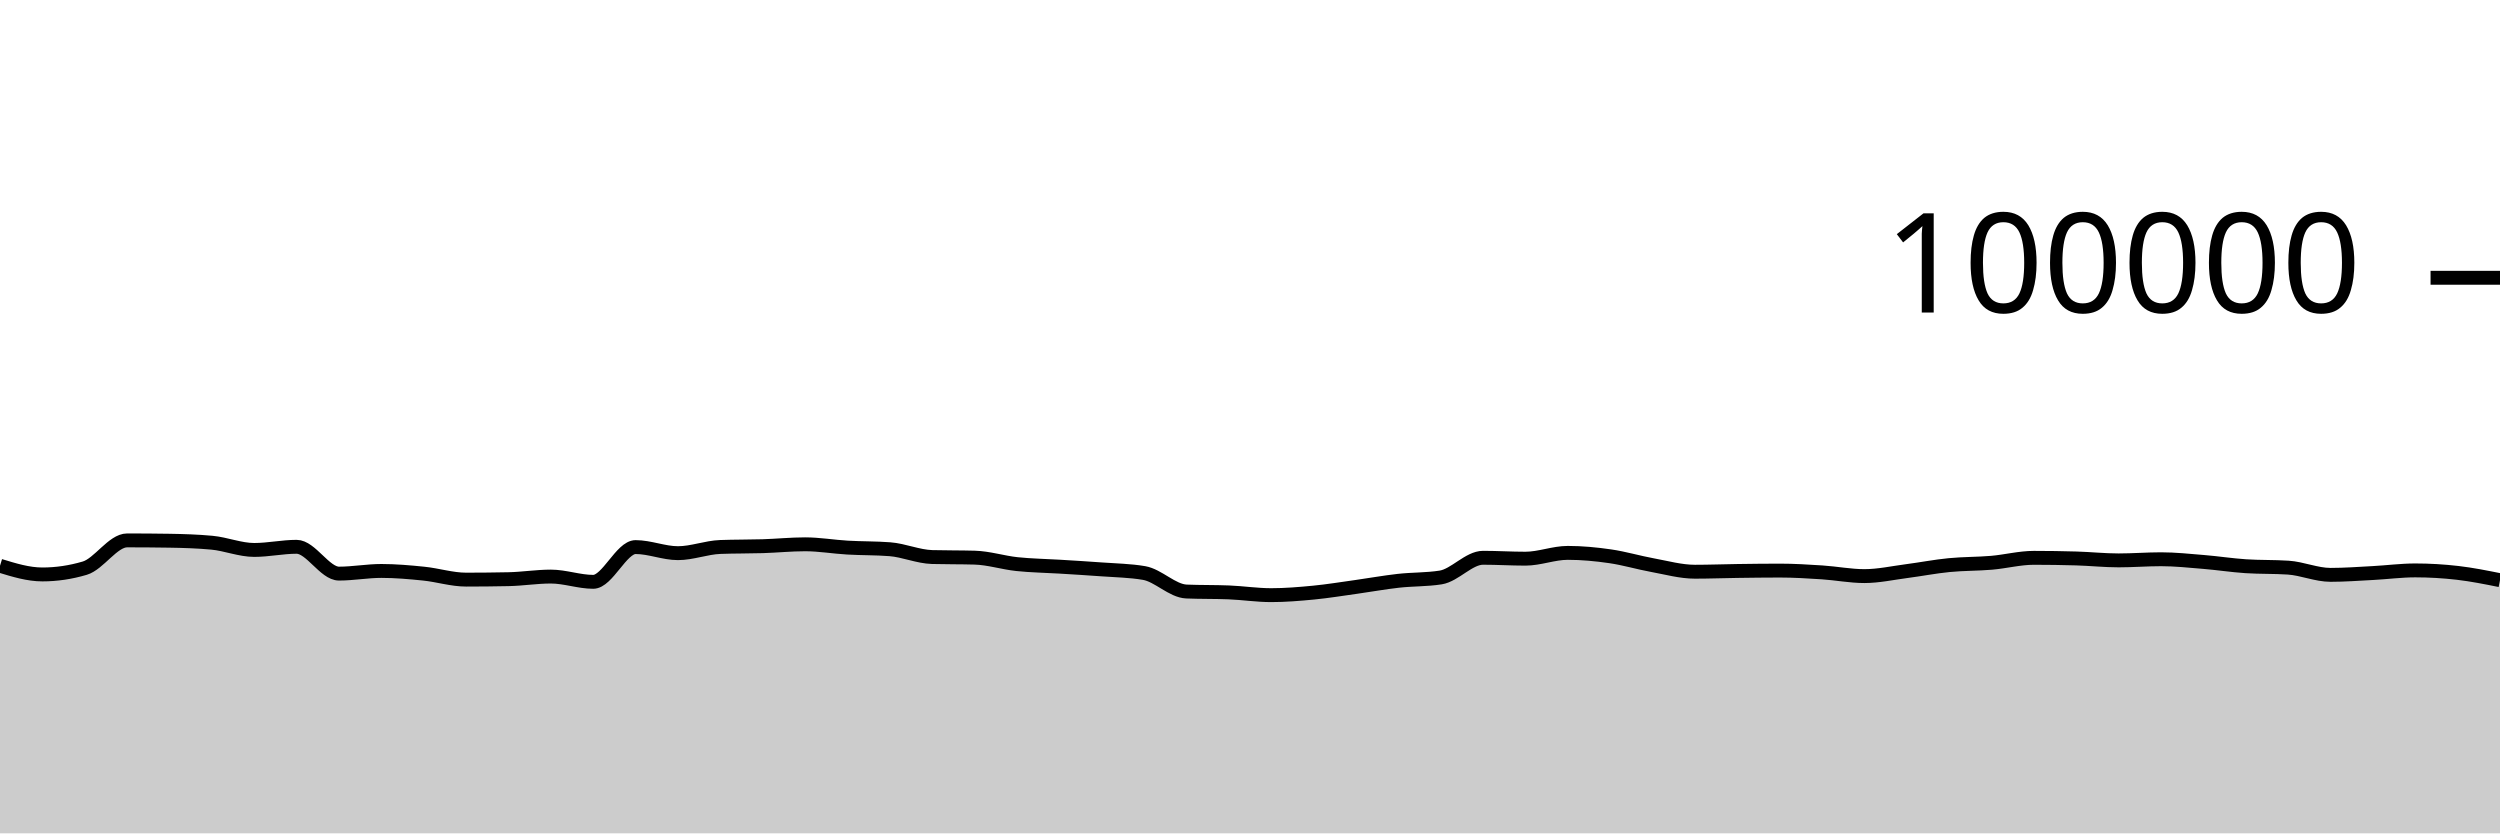
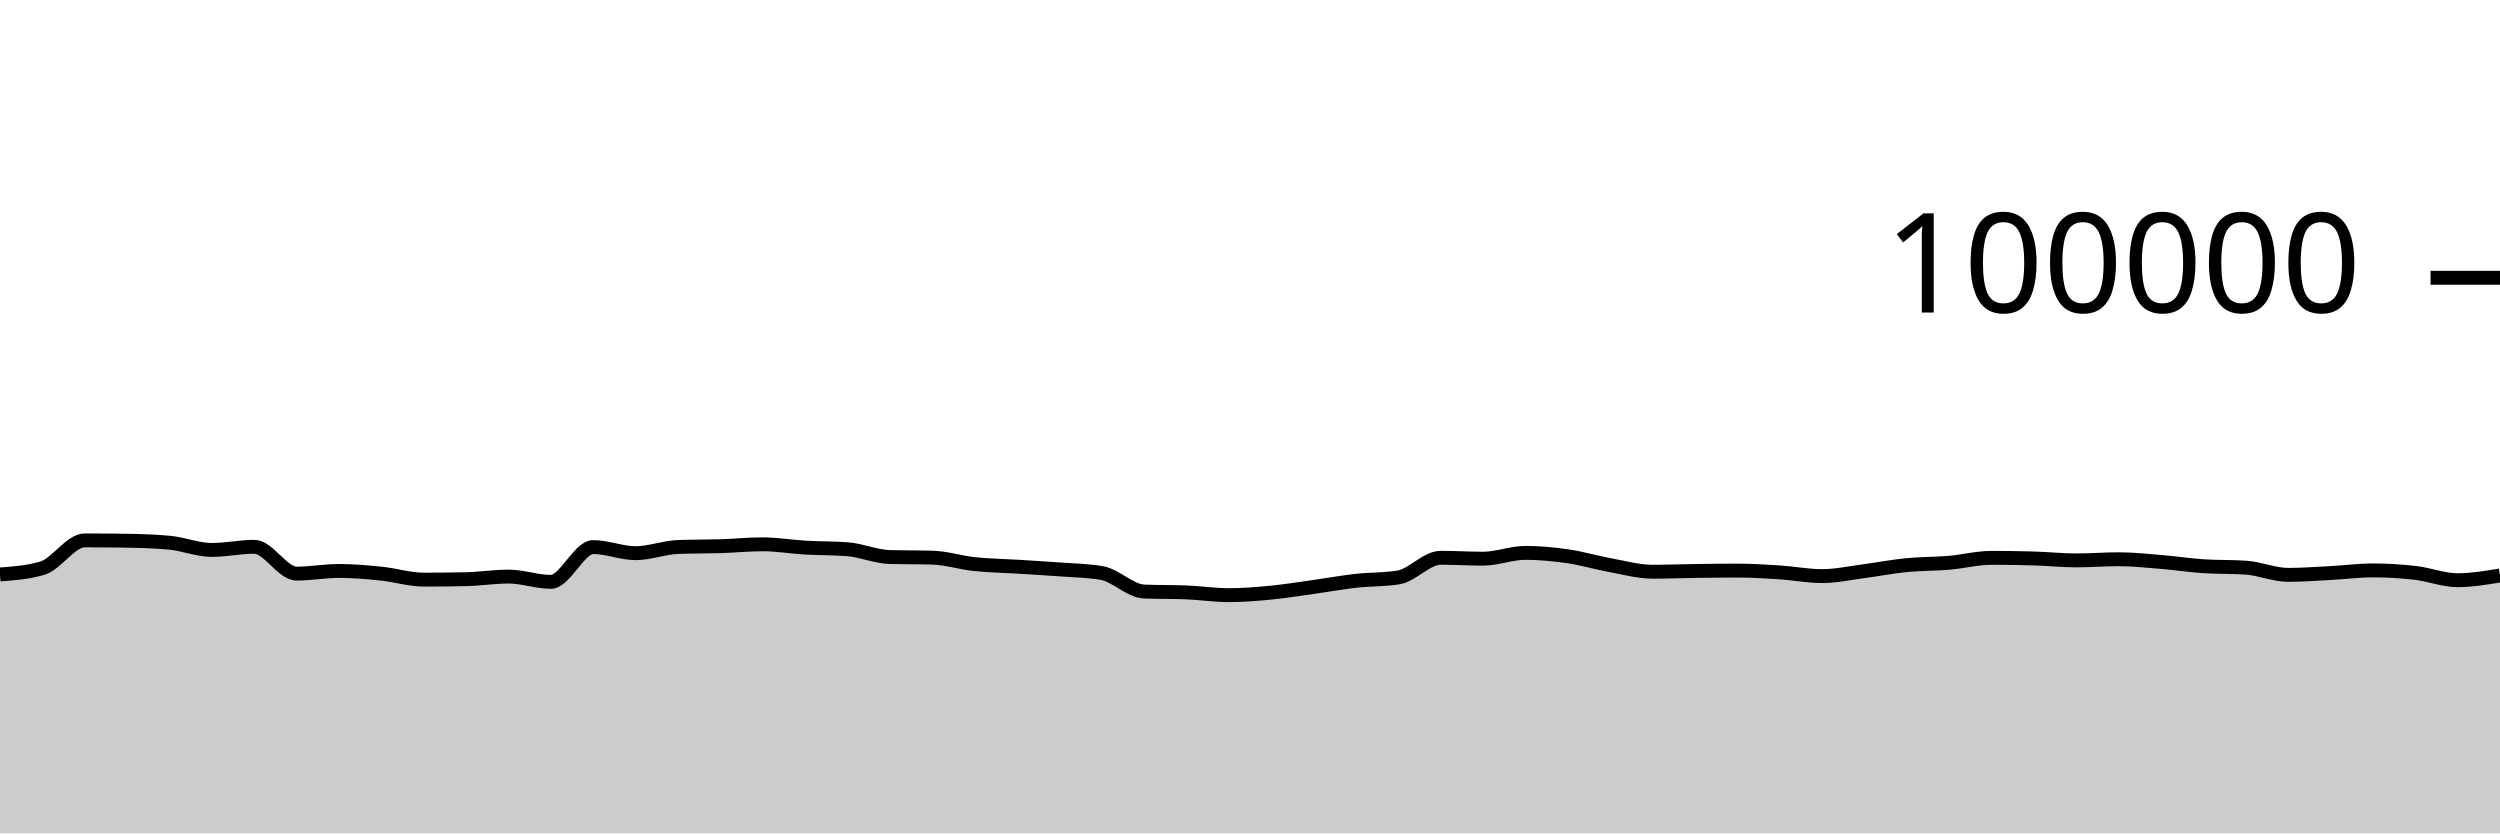
<svg xmlns="http://www.w3.org/2000/svg" viewBox="0 0 180 60">
  <g transform="translate(0,20)">
-     <path class="area" fill="rgba(0, 0, 0, 0.2)" d="M0,20.735C1.017,21.047,2.034,21.36,3.051,21.36C4.068,21.36,5.085,21.209,6.102,20.908C7.119,20.607,8.136,18.908,9.153,18.908C10.169,18.908,11.186,18.916,12.203,18.932C13.22,18.949,14.237,18.98,15.254,19.075C16.271,19.17,17.288,19.596,18.305,19.596C19.322,19.596,20.339,19.369,21.356,19.369C22.373,19.369,23.39,21.3,24.407,21.3C25.424,21.3,26.441,21.108,27.458,21.108C28.475,21.108,29.492,21.198,30.508,21.302C31.525,21.406,32.542,21.733,33.559,21.733C34.576,21.733,35.593,21.722,36.61,21.701C37.627,21.68,38.644,21.513,39.661,21.513C40.678,21.513,41.695,21.892,42.712,21.892C43.729,21.892,44.746,19.39,45.763,19.39C46.78,19.39,47.797,19.828,48.814,19.828C49.831,19.828,50.847,19.419,51.864,19.382C52.881,19.344,53.898,19.357,54.915,19.326C55.932,19.294,56.949,19.19,57.966,19.19C58.983,19.19,60,19.368,61.017,19.427C62.034,19.486,63.051,19.466,64.068,19.544C65.085,19.623,66.102,20.079,67.119,20.107C68.136,20.135,69.153,20.121,70.169,20.15C71.186,20.178,72.203,20.508,73.22,20.616C74.237,20.724,75.254,20.735,76.271,20.798C77.288,20.861,78.305,20.919,79.322,20.996C80.339,21.072,81.356,21.083,82.373,21.257C83.39,21.431,84.407,22.548,85.424,22.59C86.441,22.632,87.458,22.611,88.475,22.652C89.492,22.694,90.508,22.851,91.525,22.851C92.542,22.851,93.559,22.766,94.576,22.668C95.593,22.569,96.61,22.402,97.627,22.26C98.644,22.118,99.661,21.932,100.678,21.818C101.695,21.704,102.712,21.738,103.729,21.578C104.746,21.417,105.763,20.16,106.78,20.16C107.797,20.16,108.814,20.225,109.831,20.225C110.847,20.225,111.864,19.807,112.881,19.807C113.898,19.807,114.915,19.904,115.932,20.052C116.949,20.199,117.966,20.506,118.983,20.691C120,20.877,121.017,21.164,122.034,21.164C123.051,21.164,124.068,21.124,125.085,21.11C126.102,21.096,127.119,21.082,128.136,21.082C129.153,21.082,130.169,21.145,131.186,21.211C132.203,21.277,133.22,21.479,134.237,21.479C135.254,21.479,136.271,21.251,137.288,21.119C138.305,20.987,139.322,20.787,140.339,20.688C141.356,20.588,142.373,20.607,143.39,20.52C144.407,20.432,145.424,20.164,146.441,20.164C147.458,20.164,148.475,20.179,149.492,20.209C150.508,20.239,151.525,20.348,152.542,20.348C153.559,20.348,154.576,20.266,155.593,20.266C156.61,20.266,157.627,20.375,158.644,20.459C159.661,20.542,160.678,20.701,161.695,20.768C162.712,20.835,163.729,20.802,164.746,20.869C165.763,20.936,166.78,21.39,167.797,21.39C168.814,21.39,169.831,21.313,170.847,21.259C171.864,21.206,172.881,21.069,173.898,21.069C174.915,21.069,175.932,21.13,176.949,21.247C177.966,21.365,178.983,21.569,180,21.774L180,40C178.983,40,177.966,40,176.949,40C175.932,40,174.915,40,173.898,40C172.881,40,171.864,40,170.847,40C169.831,40,168.814,40,167.797,40C166.78,40,165.763,40,164.746,40C163.729,40,162.712,40,161.695,40C160.678,40,159.661,40,158.644,40C157.627,40,156.61,40,155.593,40C154.576,40,153.559,40,152.542,40C151.525,40,150.508,40,149.492,40C148.475,40,147.458,40,146.441,40C145.424,40,144.407,40,143.39,40C142.373,40,141.356,40,140.339,40C139.322,40,138.305,40,137.288,40C136.271,40,135.254,40,134.237,40C133.22,40,132.203,40,131.186,40C130.169,40,129.153,40,128.136,40C127.119,40,126.102,40,125.085,40C124.068,40,123.051,40,122.034,40C121.017,40,120,40,118.983,40C117.966,40,116.949,40,115.932,40C114.915,40,113.898,40,112.881,40C111.864,40,110.847,40,109.831,40C108.814,40,107.797,40,106.78,40C105.763,40,104.746,40,103.729,40C102.712,40,101.695,40,100.678,40C99.661,40,98.644,40,97.627,40C96.61,40,95.593,40,94.576,40C93.559,40,92.542,40,91.525,40C90.508,40,89.492,40,88.475,40C87.458,40,86.441,40,85.424,40C84.407,40,83.39,40,82.373,40C81.356,40,80.339,40,79.322,40C78.305,40,77.288,40,76.271,40C75.254,40,74.237,40,73.22,40C72.203,40,71.186,40,70.169,40C69.153,40,68.136,40,67.119,40C66.102,40,65.085,40,64.068,40C63.051,40,62.034,40,61.017,40C60,40,58.983,40,57.966,40C56.949,40,55.932,40,54.915,40C53.898,40,52.881,40,51.864,40C50.847,40,49.831,40,48.814,40C47.797,40,46.78,40,45.763,40C44.746,40,43.729,40,42.712,40C41.695,40,40.678,40,39.661,40C38.644,40,37.627,40,36.61,40C35.593,40,34.576,40,33.559,40C32.542,40,31.525,40,30.508,40C29.492,40,28.475,40,27.458,40C26.441,40,25.424,40,24.407,40C23.39,40,22.373,40,21.356,40C20.339,40,19.322,40,18.305,40C17.288,40,16.271,40,15.254,40C14.237,40,13.22,40,12.203,40C11.186,40,10.169,40,9.153,40C8.136,40,7.119,40,6.102,40C5.085,40,4.068,40,3.051,40C2.034,40,1.017,40,0,40Z" />
-     <path class="line" stroke="black" fill="none" d="M0,20.735C1.017,21.047,2.034,21.36,3.051,21.36C4.068,21.36,5.085,21.209,6.102,20.908C7.119,20.607,8.136,18.908,9.153,18.908C10.169,18.908,11.186,18.916,12.203,18.932C13.22,18.949,14.237,18.98,15.254,19.075C16.271,19.17,17.288,19.596,18.305,19.596C19.322,19.596,20.339,19.369,21.356,19.369C22.373,19.369,23.39,21.3,24.407,21.3C25.424,21.3,26.441,21.108,27.458,21.108C28.475,21.108,29.492,21.198,30.508,21.302C31.525,21.406,32.542,21.733,33.559,21.733C34.576,21.733,35.593,21.722,36.61,21.701C37.627,21.68,38.644,21.513,39.661,21.513C40.678,21.513,41.695,21.892,42.712,21.892C43.729,21.892,44.746,19.39,45.763,19.39C46.78,19.39,47.797,19.828,48.814,19.828C49.831,19.828,50.847,19.419,51.864,19.382C52.881,19.344,53.898,19.357,54.915,19.326C55.932,19.294,56.949,19.19,57.966,19.19C58.983,19.19,60,19.368,61.017,19.427C62.034,19.486,63.051,19.466,64.068,19.544C65.085,19.623,66.102,20.079,67.119,20.107C68.136,20.135,69.153,20.121,70.169,20.15C71.186,20.178,72.203,20.508,73.22,20.616C74.237,20.724,75.254,20.735,76.271,20.798C77.288,20.861,78.305,20.919,79.322,20.996C80.339,21.072,81.356,21.083,82.373,21.257C83.39,21.431,84.407,22.548,85.424,22.59C86.441,22.632,87.458,22.611,88.475,22.652C89.492,22.694,90.508,22.851,91.525,22.851C92.542,22.851,93.559,22.766,94.576,22.668C95.593,22.569,96.61,22.402,97.627,22.26C98.644,22.118,99.661,21.932,100.678,21.818C101.695,21.704,102.712,21.738,103.729,21.578C104.746,21.417,105.763,20.16,106.78,20.16C107.797,20.16,108.814,20.225,109.831,20.225C110.847,20.225,111.864,19.807,112.881,19.807C113.898,19.807,114.915,19.904,115.932,20.052C116.949,20.199,117.966,20.506,118.983,20.691C120,20.877,121.017,21.164,122.034,21.164C123.051,21.164,124.068,21.124,125.085,21.11C126.102,21.096,127.119,21.082,128.136,21.082C129.153,21.082,130.169,21.145,131.186,21.211C132.203,21.277,133.22,21.479,134.237,21.479C135.254,21.479,136.271,21.251,137.288,21.119C138.305,20.987,139.322,20.787,140.339,20.688C141.356,20.588,142.373,20.607,143.39,20.52C144.407,20.432,145.424,20.164,146.441,20.164C147.458,20.164,148.475,20.179,149.492,20.209C150.508,20.239,151.525,20.348,152.542,20.348C153.559,20.348,154.576,20.266,155.593,20.266C156.61,20.266,157.627,20.375,158.644,20.459C159.661,20.542,160.678,20.701,161.695,20.768C162.712,20.835,163.729,20.802,164.746,20.869C165.763,20.936,166.78,21.39,167.797,21.39C168.814,21.39,169.831,21.313,170.847,21.259C171.864,21.206,172.881,21.069,173.898,21.069C174.915,21.069,175.932,21.13,176.949,21.247C177.966,21.365,178.983,21.569,180,21.774" />
+     <path class="area" fill="rgba(0, 0, 0, 0.2)" d="M0,21.36C1.017,21.284,2.034,21.209,3.051,20.908C4.068,20.607,5.085,18.908,6.102,18.908C7.119,18.908,8.136,18.916,9.153,18.932C10.169,18.949,11.186,18.98,12.203,19.075C13.22,19.17,14.237,19.596,15.254,19.596C16.271,19.596,17.288,19.369,18.305,19.369C19.322,19.369,20.339,21.3,21.356,21.3C22.373,21.3,23.39,21.108,24.407,21.108C25.424,21.108,26.441,21.198,27.458,21.302C28.475,21.406,29.492,21.733,30.508,21.733C31.525,21.733,32.542,21.722,33.559,21.701C34.576,21.68,35.593,21.513,36.61,21.513C37.627,21.513,38.644,21.892,39.661,21.892C40.678,21.892,41.695,19.39,42.712,19.39C43.729,19.39,44.746,19.828,45.763,19.828C46.78,19.828,47.797,19.419,48.814,19.382C49.831,19.344,50.847,19.357,51.864,19.326C52.881,19.294,53.898,19.19,54.915,19.19C55.932,19.19,56.949,19.368,57.966,19.427C58.983,19.486,60,19.466,61.017,19.544C62.034,19.623,63.051,20.079,64.068,20.107C65.085,20.135,66.102,20.121,67.119,20.15C68.136,20.178,69.153,20.508,70.169,20.616C71.186,20.724,72.203,20.735,73.22,20.798C74.237,20.861,75.254,20.919,76.271,20.996C77.288,21.072,78.305,21.083,79.322,21.257C80.339,21.431,81.356,22.548,82.373,22.59C83.39,22.632,84.407,22.611,85.424,22.652C86.441,22.694,87.458,22.851,88.475,22.851C89.492,22.851,90.508,22.766,91.525,22.668C92.542,22.569,93.559,22.402,94.576,22.26C95.593,22.118,96.61,21.932,97.627,21.818C98.644,21.704,99.661,21.738,100.678,21.578C101.695,21.417,102.712,20.16,103.729,20.16C104.746,20.16,105.763,20.225,106.78,20.225C107.797,20.225,108.814,19.807,109.831,19.807C110.847,19.807,111.864,19.904,112.881,20.052C113.898,20.199,114.915,20.506,115.932,20.691C116.949,20.877,117.966,21.164,118.983,21.164C120,21.164,121.017,21.124,122.034,21.11C123.051,21.096,124.068,21.082,125.085,21.082C126.102,21.082,127.119,21.145,128.136,21.211C129.153,21.277,130.169,21.479,131.186,21.479C132.203,21.479,133.22,21.251,134.237,21.119C135.254,20.987,136.271,20.787,137.288,20.688C138.305,20.588,139.322,20.607,140.339,20.52C141.356,20.432,142.373,20.164,143.39,20.164C144.407,20.164,145.424,20.179,146.441,20.209C147.458,20.239,148.475,20.348,149.492,20.348C150.508,20.348,151.525,20.266,152.542,20.266C153.559,20.266,154.576,20.375,155.593,20.459C156.61,20.542,157.627,20.701,158.644,20.768C159.661,20.835,160.678,20.802,161.695,20.869C162.712,20.936,163.729,21.39,164.746,21.39C165.763,21.39,166.78,21.313,167.797,21.259C168.814,21.206,169.831,21.069,170.847,21.069C171.864,21.069,172.881,21.13,173.898,21.247C174.915,21.365,175.932,21.774,176.949,21.774C177.966,21.774,178.983,21.603,180,21.433L180,40C178.983,40,177.966,40,176.949,40C175.932,40,174.915,40,173.898,40C172.881,40,171.864,40,170.847,40C169.831,40,168.814,40,167.797,40C166.78,40,165.763,40,164.746,40C163.729,40,162.712,40,161.695,40C160.678,40,159.661,40,158.644,40C157.627,40,156.61,40,155.593,40C154.576,40,153.559,40,152.542,40C151.525,40,150.508,40,149.492,40C148.475,40,147.458,40,146.441,40C145.424,40,144.407,40,143.39,40C142.373,40,141.356,40,140.339,40C139.322,40,138.305,40,137.288,40C136.271,40,135.254,40,134.237,40C133.22,40,132.203,40,131.186,40C130.169,40,129.153,40,128.136,40C127.119,40,126.102,40,125.085,40C124.068,40,123.051,40,122.034,40C121.017,40,120,40,118.983,40C117.966,40,116.949,40,115.932,40C114.915,40,113.898,40,112.881,40C111.864,40,110.847,40,109.831,40C108.814,40,107.797,40,106.78,40C105.763,40,104.746,40,103.729,40C102.712,40,101.695,40,100.678,40C99.661,40,98.644,40,97.627,40C96.61,40,95.593,40,94.576,40C93.559,40,92.542,40,91.525,40C90.508,40,89.492,40,88.475,40C87.458,40,86.441,40,85.424,40C84.407,40,83.39,40,82.373,40C81.356,40,80.339,40,79.322,40C78.305,40,77.288,40,76.271,40C75.254,40,74.237,40,73.22,40C72.203,40,71.186,40,70.169,40C69.153,40,68.136,40,67.119,40C66.102,40,65.085,40,64.068,40C63.051,40,62.034,40,61.017,40C60,40,58.983,40,57.966,40C56.949,40,55.932,40,54.915,40C53.898,40,52.881,40,51.864,40C50.847,40,49.831,40,48.814,40C47.797,40,46.78,40,45.763,40C44.746,40,43.729,40,42.712,40C41.695,40,40.678,40,39.661,40C38.644,40,37.627,40,36.61,40C35.593,40,34.576,40,33.559,40C32.542,40,31.525,40,30.508,40C29.492,40,28.475,40,27.458,40C26.441,40,25.424,40,24.407,40C23.39,40,22.373,40,21.356,40C20.339,40,19.322,40,18.305,40C17.288,40,16.271,40,15.254,40C14.237,40,13.22,40,12.203,40C11.186,40,10.169,40,9.153,40C8.136,40,7.119,40,6.102,40C5.085,40,4.068,40,3.051,40C2.034,40,1.017,40,0,40Z" />
+     <path class="line" stroke="black" fill="none" d="M0,21.36C1.017,21.284,2.034,21.209,3.051,20.908C4.068,20.607,5.085,18.908,6.102,18.908C7.119,18.908,8.136,18.916,9.153,18.932C10.169,18.949,11.186,18.98,12.203,19.075C13.22,19.17,14.237,19.596,15.254,19.596C16.271,19.596,17.288,19.369,18.305,19.369C19.322,19.369,20.339,21.3,21.356,21.3C22.373,21.3,23.39,21.108,24.407,21.108C25.424,21.108,26.441,21.198,27.458,21.302C28.475,21.406,29.492,21.733,30.508,21.733C31.525,21.733,32.542,21.722,33.559,21.701C34.576,21.68,35.593,21.513,36.61,21.513C37.627,21.513,38.644,21.892,39.661,21.892C40.678,21.892,41.695,19.39,42.712,19.39C43.729,19.39,44.746,19.828,45.763,19.828C46.78,19.828,47.797,19.419,48.814,19.382C49.831,19.344,50.847,19.357,51.864,19.326C52.881,19.294,53.898,19.19,54.915,19.19C55.932,19.19,56.949,19.368,57.966,19.427C58.983,19.486,60,19.466,61.017,19.544C62.034,19.623,63.051,20.079,64.068,20.107C65.085,20.135,66.102,20.121,67.119,20.15C68.136,20.178,69.153,20.508,70.169,20.616C71.186,20.724,72.203,20.735,73.22,20.798C74.237,20.861,75.254,20.919,76.271,20.996C77.288,21.072,78.305,21.083,79.322,21.257C80.339,21.431,81.356,22.548,82.373,22.59C83.39,22.632,84.407,22.611,85.424,22.652C86.441,22.694,87.458,22.851,88.475,22.851C89.492,22.851,90.508,22.766,91.525,22.668C92.542,22.569,93.559,22.402,94.576,22.26C95.593,22.118,96.61,21.932,97.627,21.818C98.644,21.704,99.661,21.738,100.678,21.578C101.695,21.417,102.712,20.16,103.729,20.16C104.746,20.16,105.763,20.225,106.78,20.225C107.797,20.225,108.814,19.807,109.831,19.807C110.847,19.807,111.864,19.904,112.881,20.052C113.898,20.199,114.915,20.506,115.932,20.691C116.949,20.877,117.966,21.164,118.983,21.164C120,21.164,121.017,21.124,122.034,21.11C123.051,21.096,124.068,21.082,125.085,21.082C126.102,21.082,127.119,21.145,128.136,21.211C129.153,21.277,130.169,21.479,131.186,21.479C132.203,21.479,133.22,21.251,134.237,21.119C135.254,20.987,136.271,20.787,137.288,20.688C138.305,20.588,139.322,20.607,140.339,20.52C141.356,20.432,142.373,20.164,143.39,20.164C144.407,20.164,145.424,20.179,146.441,20.209C147.458,20.239,148.475,20.348,149.492,20.348C150.508,20.348,151.525,20.266,152.542,20.266C153.559,20.266,154.576,20.375,155.593,20.459C156.61,20.542,157.627,20.701,158.644,20.768C159.661,20.835,160.678,20.802,161.695,20.869C162.712,20.936,163.729,21.39,164.746,21.39C165.763,21.39,166.78,21.313,167.797,21.259C168.814,21.206,169.831,21.069,170.847,21.069C171.864,21.069,172.881,21.13,173.898,21.247C174.915,21.365,175.932,21.774,176.949,21.774C177.966,21.774,178.983,21.603,180,21.433" />
    <path class="axis-ceiling" stroke-width="1" stroke="black" fill="none" d="M175,0L180,0" />
    <text class="axis-ceiling-label" font-family="sans-serif" text-anchor="end" font-size="10px" x="170" y="2.5">100000</text>
  </g>
</svg>
